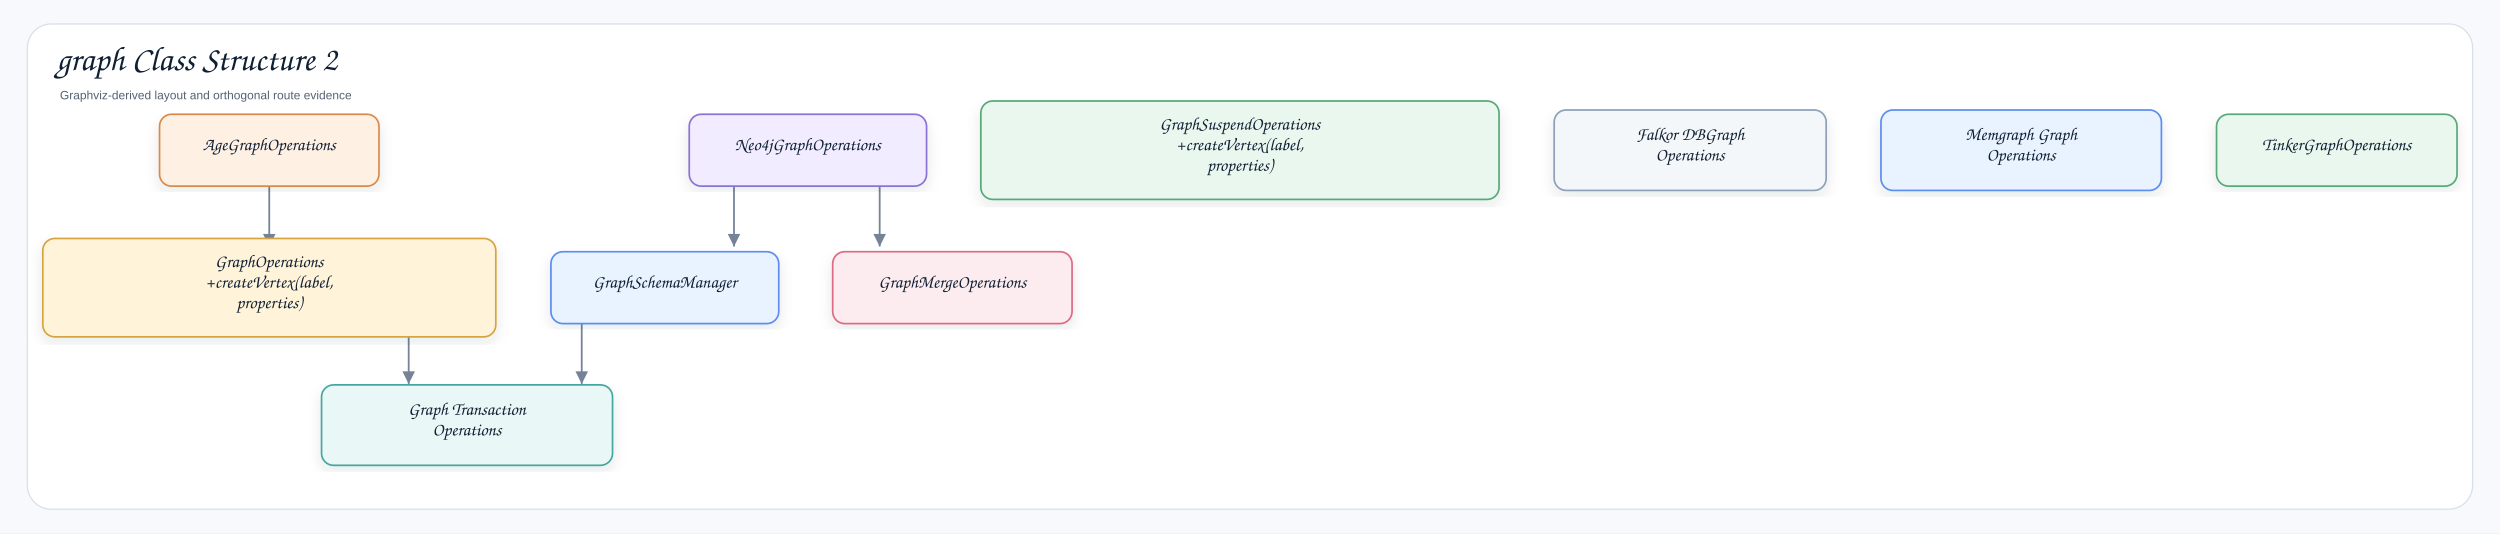
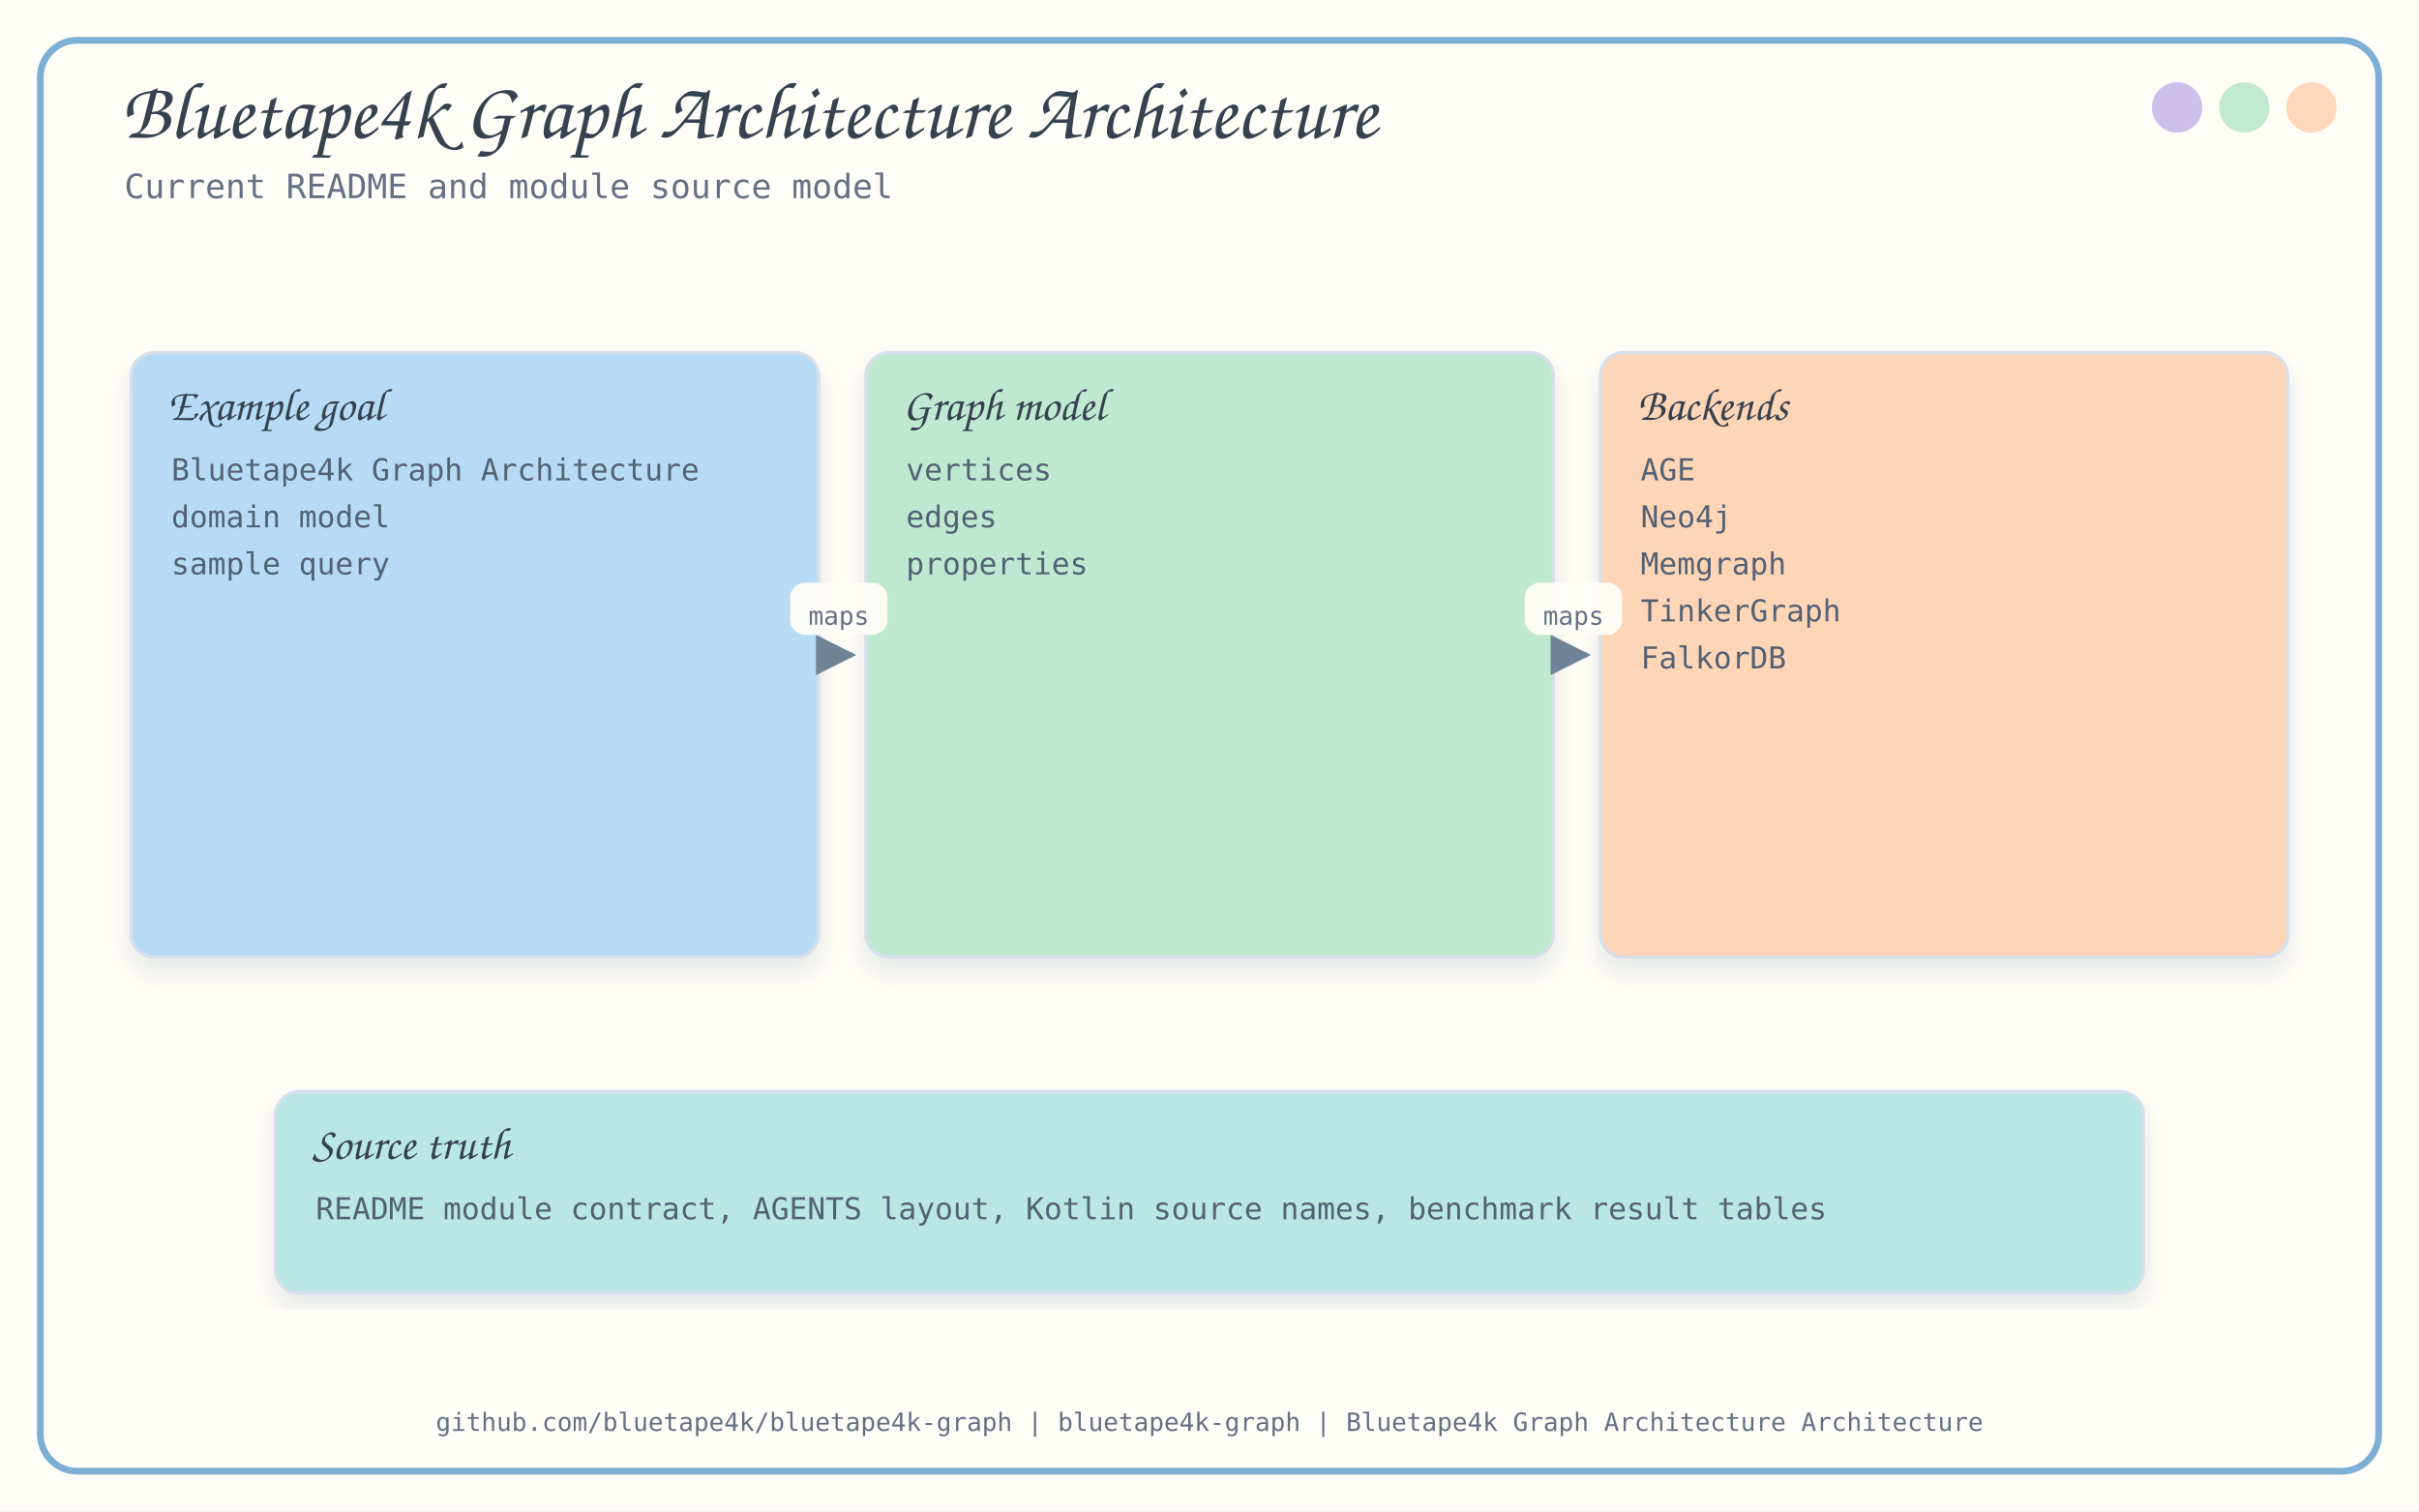
- <svg xmlns="http://www.w3.org/2000/svg" width="2921" height="623" viewBox="0 0 2921 623" role="img" aria-label="graph Class Structure 2">
+ <svg xmlns="http://www.w3.org/2000/svg" width="1440" height="900" viewBox="0 0 1440 900">
  <defs>
-     <filter id="shadow" x="-8%" y="-8%" width="116%" height="116%">
-       <feDropShadow dx="0" dy="7" stdDeviation="8" flood-color="#1f2937" flood-opacity="0.10" />
+     <filter id="softShadow" x="-8%" y="-8%" width="116%" height="116%">
+       <feDropShadow dx="0" dy="8" stdDeviation="6" flood-color="#26384A" flood-opacity="0.10" />
    </filter>
-     <marker id="arrow" markerWidth="9" markerHeight="9" refX="8" refY="4.5" orient="auto" markerUnits="strokeWidth">
-       <path d="M1,1 L8,4.5 L1,8 Z" fill="#758297" />
+     <marker id="arrow" viewBox="0 0 10 10" refX="9" refY="5" markerWidth="8" markerHeight="8" orient="auto-start-reverse">
+       <path d="M 0 0 L 10 5 L 0 10 z" fill="#6F8396" />
    </marker>
-     <style>
-     .canvas{fill:#f7f9fc}.frame{fill:#fff;stroke:#d8e0ea;stroke-width:1.5}
-     .title{font-family:"Architects Daughter","Comic Sans MS","Comic Sans",cursive;font-size:40px;font-weight:400;fill:#102033}
-     .subtitle{font-family:"Comic Sans MS","Comic Sans","Comic Neue",Arial,sans-serif;font-size:14px;font-weight:400;fill:#536273}
-     .label{font-family:"Architects Daughter","Comic Sans MS","Comic Sans",cursive;font-size:21px;font-weight:400;fill:#102033}
-     .small{font-family:"Comic Sans MS","Comic Sans","Comic Neue",Arial,sans-serif;font-size:12px;font-weight:400;fill:#536273}
-     .strong{font-family:"Comic Sans MS","Comic Sans","Comic Neue",Arial,sans-serif;font-size:13px;font-weight:400;fill:#102033}
-     .card{stroke-width:2.0;filter:url(#shadow)}
-     .line{stroke:#758297;stroke-width:2.1;fill:none;marker-end:url(#arrow)}
-     .dashed{stroke:#758297;stroke-width:2.1;stroke-dasharray:7 6;fill:none;marker-end:url(#arrow)}
-     .lifeline{stroke:#b7c2d1;stroke-width:1.8;stroke-dasharray:9 9}
-   </style>
  </defs>
-   <rect class="canvas" width="2921" height="623" />
-   <rect class="frame" x="32" y="28" width="2857" height="567" rx="28" />
-   <text class="title" x="66" y="82">graph Class Structure 2</text>
-   <text class="subtitle" x="70" y="116">Graphviz-derived layout and orthogonal route evidence</text>
-   <path class="line" d="M679.7 366.3 L679.7 366.3 L679.7 448.6 L679.7 448.6" />
-   <path class="line" d="M477.5 366.3 L477.5 366.3 L477.5 448.6 L477.5 448.6" />
-   <path class="line" d="M857.6 205.7 L857.6 205.7 L857.6 288.0 L857.6 288.0" />
-   <path class="line" d="M1027.8 205.7 L1027.8 205.7 L1027.8 288.0 L1027.8 288.0" />
-   <path class="line" d="M314.6 205.7 L314.6 205.7 L314.6 288.0 L314.6 288.0" />
-   <g transform="translate(643.7,294.1)">
-     <rect class="card" x="0" y="0" width="266.2" height="84.0" rx="14" fill="#E8F3FF" stroke="#5B8DEF" />
-     <text class="label" x="133.1" y="42.0" text-anchor="middle">GraphSchemaManager</text>
-   </g>
-   <g transform="translate(1146.0,118.0)">
-     <rect class="card" x="0" y="0" width="605.5" height="115.0" rx="14" fill="#EAF7EF" stroke="#58A978" />
-     <text class="label" x="302.7" y="33.5" text-anchor="middle">GraphSuspendOperations</text>
-     <text class="label" x="302.7" y="57.5" text-anchor="middle">+createVertex(label,</text>
-     <text class="label" x="302.7" y="81.5" text-anchor="middle">properties)</text>
-   </g>
-   <g transform="translate(50.0,278.6)">
-     <rect class="card" x="0" y="0" width="529.3" height="115.0" rx="14" fill="#FFF3D9" stroke="#D6A441" />
-     <text class="label" x="264.6" y="33.5" text-anchor="middle">GraphOperations</text>
-     <text class="label" x="264.6" y="57.5" text-anchor="middle">+createVertex(label,</text>
-     <text class="label" x="264.6" y="81.5" text-anchor="middle">properties)</text>
-   </g>
-   <g transform="translate(972.9,294.1)">
-     <rect class="card" x="0" y="0" width="279.7" height="84.0" rx="14" fill="#FDECEF" stroke="#DC6B82" />
-     <text class="label" x="139.9" y="42.0" text-anchor="middle">GraphMergeOperations</text>
-   </g>
-   <g transform="translate(375.7,449.7)">
-     <rect class="card" x="0" y="0" width="340.0" height="94.0" rx="14" fill="#E9F7F6" stroke="#45A7A1" />
-     <text class="label" x="170.0" y="35.0" text-anchor="middle">Graph Transaction</text>
-     <text class="label" x="170.0" y="59.0" text-anchor="middle">Operations</text>
-   </g>
-   <g transform="translate(805.3,133.5)">
-     <rect class="card" x="0" y="0" width="277.3" height="84.0" rx="14" fill="#F1ECFF" stroke="#8A72D6" />
-     <text class="label" x="138.6" y="42.0" text-anchor="middle">Neo4jGraphOperations</text>
-   </g>
-   <g transform="translate(1815.9,128.5)">
-     <rect class="card" x="0" y="0" width="317.8" height="94.0" rx="14" fill="#F4F7FA" stroke="#8CA0B8" />
-     <text class="label" x="158.9" y="35.0" text-anchor="middle">Falkor DBGraph</text>
-     <text class="label" x="158.9" y="59.0" text-anchor="middle">Operations</text>
-   </g>
-   <g transform="translate(186.4,133.5)">
-     <rect class="card" x="0" y="0" width="256.4" height="84.0" rx="14" fill="#FFF0E4" stroke="#D98A4A" />
-     <text class="label" x="128.2" y="42.0" text-anchor="middle">AgeGraphOperations</text>
-   </g>
-   <g transform="translate(2197.7,128.5)">
-     <rect class="card" x="0" y="0" width="327.7" height="94.0" rx="14" fill="#E8F3FF" stroke="#5B8DEF" />
-     <text class="label" x="163.8" y="35.0" text-anchor="middle">Memgraph Graph</text>
-     <text class="label" x="163.8" y="59.0" text-anchor="middle">Operations</text>
-   </g>
-   <g transform="translate(2589.8,133.5)">
-     <rect class="card" x="0" y="0" width="281.0" height="84.0" rx="14" fill="#EAF7EF" stroke="#58A978" />
-     <text class="label" x="140.5" y="42.0" text-anchor="middle">TinkerGraphOperations</text>
-   </g>
+   <style>
+       .title { font-family: 'Architects Daughter', cursive; font-size: 48px; fill: #36424F; }
+       .subtitle { font-family: 'Comic Mono', monospace; font-size: 20px; fill: #667085; }
+       .label { font-family: 'Architects Daughter', cursive; font-size: 27px; fill: #36424F; }
+       .small { font-family: 'Comic Mono', monospace; font-size: 18px; fill: #536273; }
+       .tiny { font-family: 'Comic Mono', monospace; font-size: 15px; fill: #667085; }
+       .card { stroke: #D7E0EA; stroke-width: 2; filter: url(#softShadow); }
+       .line { stroke: #6F8396; stroke-width: 3; fill: none; marker-end: url(#arrow); }
+       .thin { stroke: #A5B5C4; stroke-width: 2; fill: none; marker-end: url(#arrow); }
+       .dash { stroke: #A5B5C4; stroke-width: 2; stroke-dasharray: 8 8; fill: none; marker-end: url(#arrow); }
+     </style>
+   <rect x="0" y="0" width="1440" height="900" fill="#FFFDF8" />
+   <rect x="24" y="24" width="1392" height="852" rx="22" fill="none" stroke="#7DAED3" stroke-width="4" />
+   <circle cx="1376" cy="64" r="15" fill="#FFD5B8" opacity="0.95" />
+   <circle cx="1336" cy="64" r="15" fill="#BFE8D2" opacity="0.95" />
+   <circle cx="1296" cy="64" r="15" fill="#CBBCEB" opacity="0.95" />
+   <text x="72" y="82" class="title">Bluetape4k Graph Architecture Architecture</text>
+   <text x="74" y="118" class="subtitle">Current README and module source model</text>
+   <text x="720.0" y="852" text-anchor="middle" class="tiny">github.com/bluetape4k/bluetape4k-graph | bluetape4k-graph | Bluetape4k Graph Architecture Architecture</text>
+   <rect x="78.0" y="210" width="409.333" height="360" rx="14" fill="#B7DBF4" class="card" />
+   <text x="100.0" y="250" class="label">Example goal</text>
+   <text x="102.0" y="286" class="small">Bluetape4k Graph Architecture</text>
+   <text x="102.0" y="314" class="small">domain model</text>
+   <text x="102.0" y="342" class="small">sample query</text>
+   <rect x="515.333" y="210" width="409.333" height="360" rx="14" fill="#BFE8D2" class="card" />
+   <text x="537.333" y="250" class="label">Graph model</text>
+   <text x="539.333" y="286" class="small">vertices</text>
+   <text x="539.333" y="314" class="small">edges</text>
+   <text x="539.333" y="342" class="small">properties</text>
+   <path d="M 491.333 390 C 499.333 390, 499.333 390, 507.333 390" class="line" />
+   <rect x="470.333" y="347.0" width="58" height="31" rx="9" fill="#FFFDF8" opacity="0.94" />
+   <text x="499.333" y="372.0" text-anchor="middle" class="tiny">maps</text>
+   <rect x="952.667" y="210" width="409.333" height="360" rx="14" fill="#FFD5B8" class="card" />
+   <text x="974.667" y="250" class="label">Backends</text>
+   <text x="976.667" y="286" class="small">AGE</text>
+   <text x="976.667" y="314" class="small">Neo4j</text>
+   <text x="976.667" y="342" class="small">Memgraph</text>
+   <text x="976.667" y="370" class="small">TinkerGraph</text>
+   <text x="976.667" y="398" class="small">FalkorDB</text>
+   <path d="M 928.667 390 C 936.667 390, 936.667 390, 944.667 390" class="line" />
+   <rect x="907.667" y="347.0" width="58" height="31" rx="9" fill="#FFFDF8" opacity="0.94" />
+   <text x="936.667" y="372.0" text-anchor="middle" class="tiny">maps</text>
+   <rect x="164" y="650" width="1112" height="120" rx="14" fill="#B9E7E2" class="card" />
+   <text x="186" y="690" class="label">Source truth</text>
+   <text x="188" y="726" class="small">README module contract, AGENTS layout, Kotlin source names, benchmark result tables</text>
</svg>
